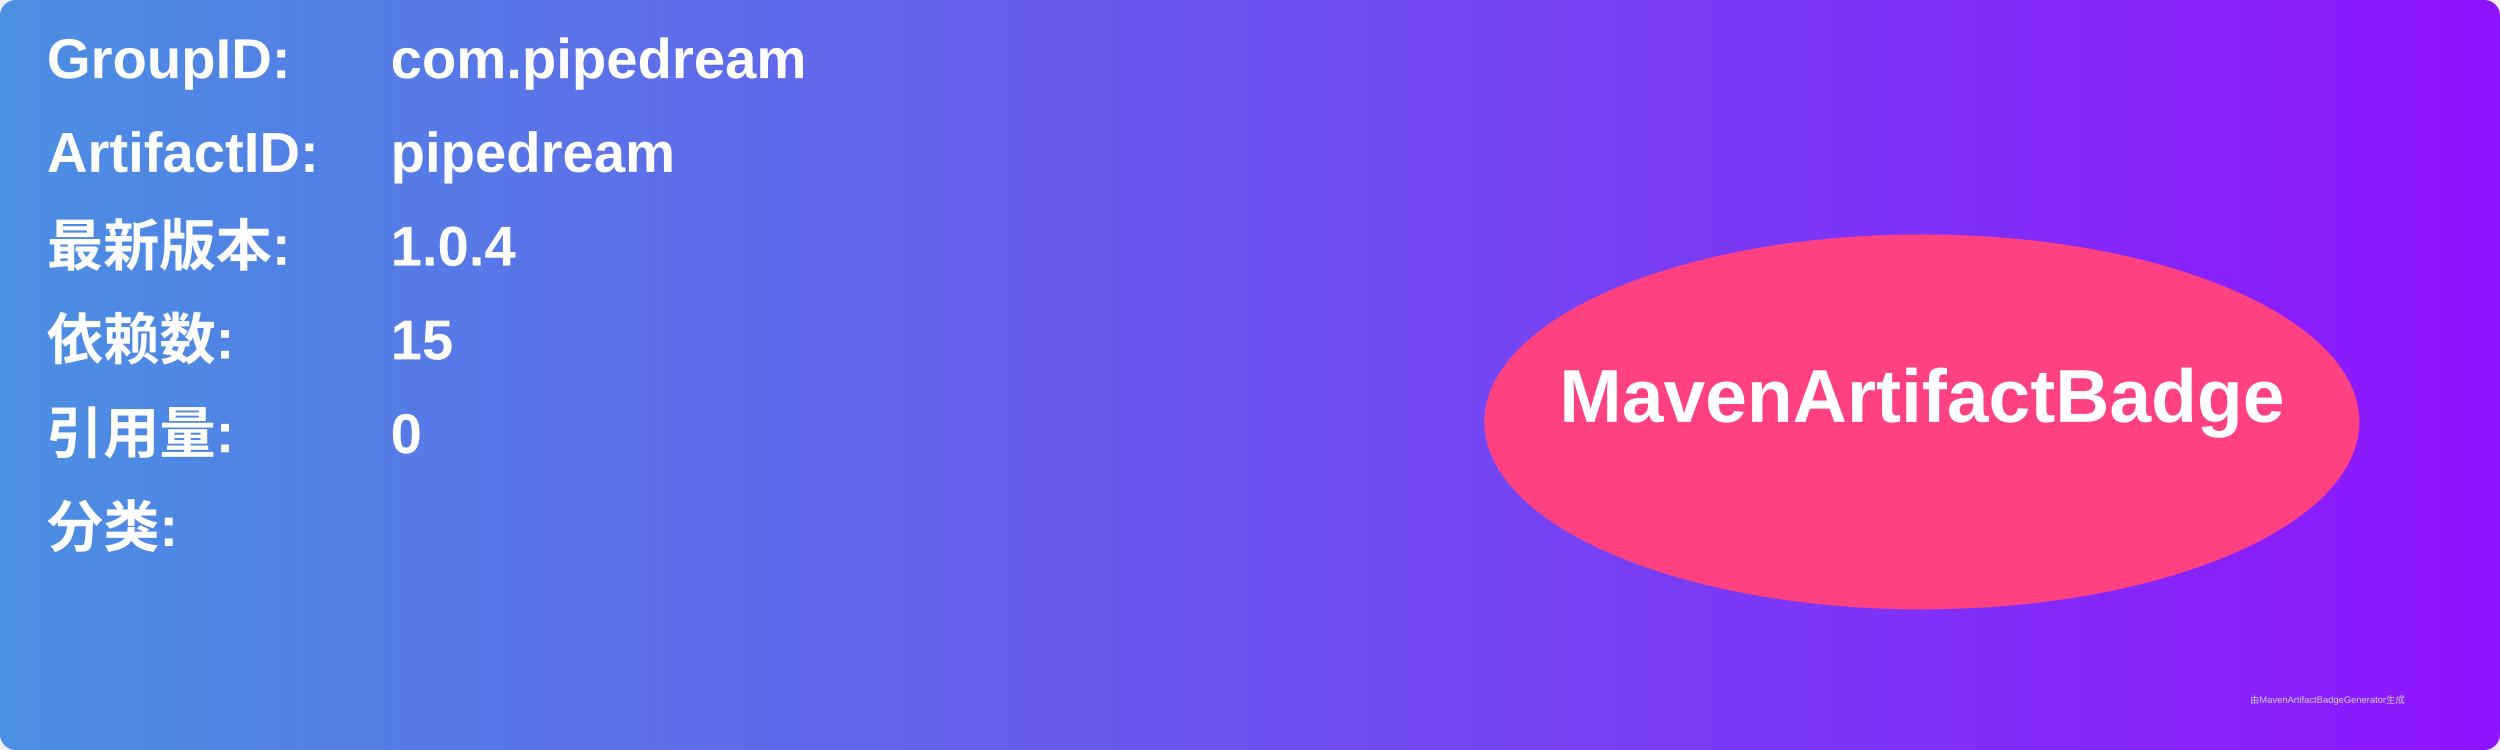
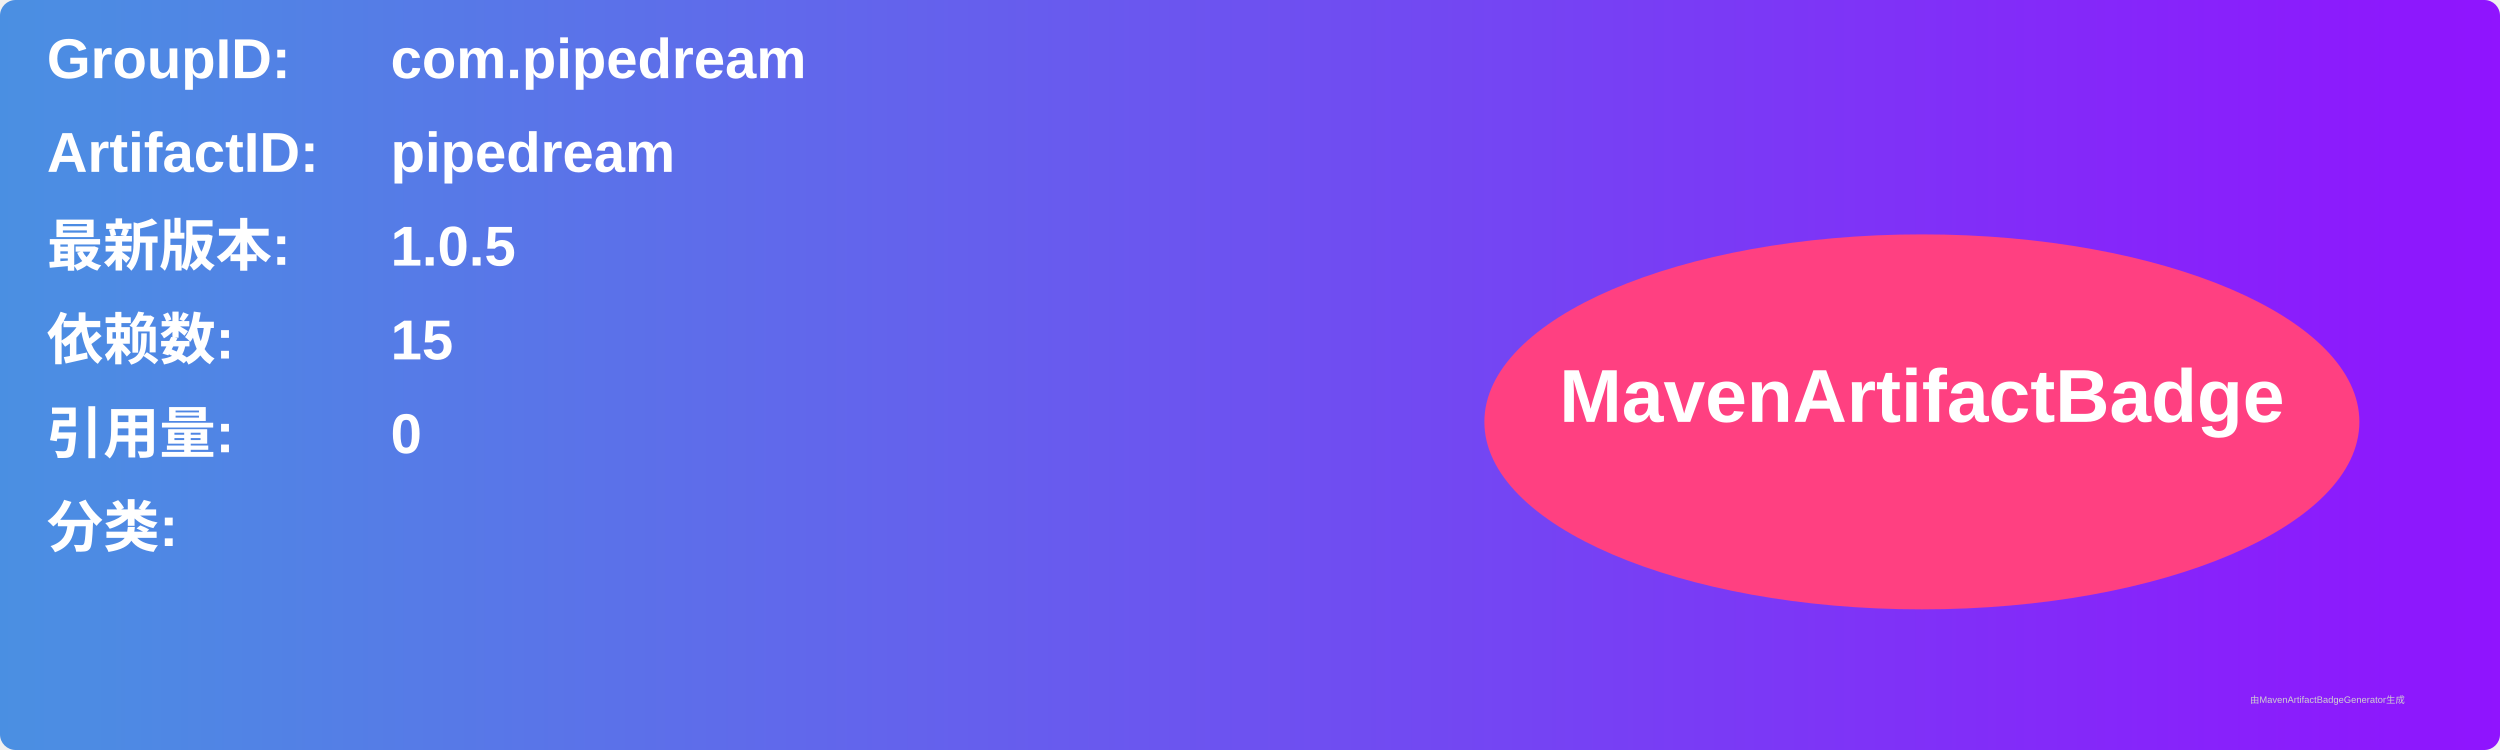
<svg xmlns="http://www.w3.org/2000/svg" width="800" height="240" viewBox="0 0 800 240">
  <linearGradient id="grad" x1="0%" y1="0%" x2="100%" y2="0%">
    <stop offset="0%" stop-color="#4a90e2" />
    <stop offset="100%" stop-color="#9013fe" />
  </linearGradient>
  <rect width="100%" height="100%" rx="5" ry="5" fill="url(#grad)" />
  <g transform="translate(15, 15)">
    <text x="0" y="10" font-family="Arial" font-size="18" fill="white" font-weight="bold" width="260">GroupID:</text>
    <text x="110" y="10" font-family="Arial" font-size="18" fill="white" font-weight="bold" width="460">com.pipedream</text>
    <text x="0" y="40" font-family="Arial" font-size="18" fill="white" font-weight="bold" width="260">ArtifactID:</text>
    <text x="110" y="40" font-family="Arial" font-size="18" fill="white" font-weight="bold" width="460">pipedream</text>
    <text x="0" y="70" font-family="Arial" font-size="18" fill="white" font-weight="bold">最新版本:</text>
    <text x="110" y="70" font-family="Arial" font-size="18" fill="white" font-weight="bold">
-       <tspan font-weight="bold">1.0.4</tspan>
+       <tspan font-weight="bold">1.0.5</tspan>
    </text>
    <text x="0" y="100" font-family="Arial" font-size="18" fill="white" font-weight="bold">依赖数: </text>
    <text x="110" y="100" font-family="Arial" font-size="18" fill="white">
      <tspan font-weight="bold">15</tspan>
    </text>
    <text x="0" y="130" font-family="Arial" font-size="18" fill="white" font-weight="bold">引用量: </text>
    <text x="110" y="130" font-family="Arial" font-size="18" fill="white">
      <tspan font-weight="bold">0</tspan>
    </text>
    <text x="0" y="160" font-family="Arial" font-size="18" fill="white" font-weight="bold">分类:</text>
    <text x="10" y="190" font-family="Arial" font-size="10" fill="white">
      <tspan font-weight="bold" />
    </text>
    <ellipse cx="600" cy="120" rx="140" ry="60" fill="#ff4081" />
    <text x="600" y="120" text-anchor="middle" font-family="Arial" font-size="24" fill="white" font-weight="bold">MavenArtifactBadge</text>
  </g>
  <text x="720" y="225" font-family="Arial" font-size="3" fill="#d0d0d0">由MavenArtifactBadgeGenerator生成</text>
</svg>
